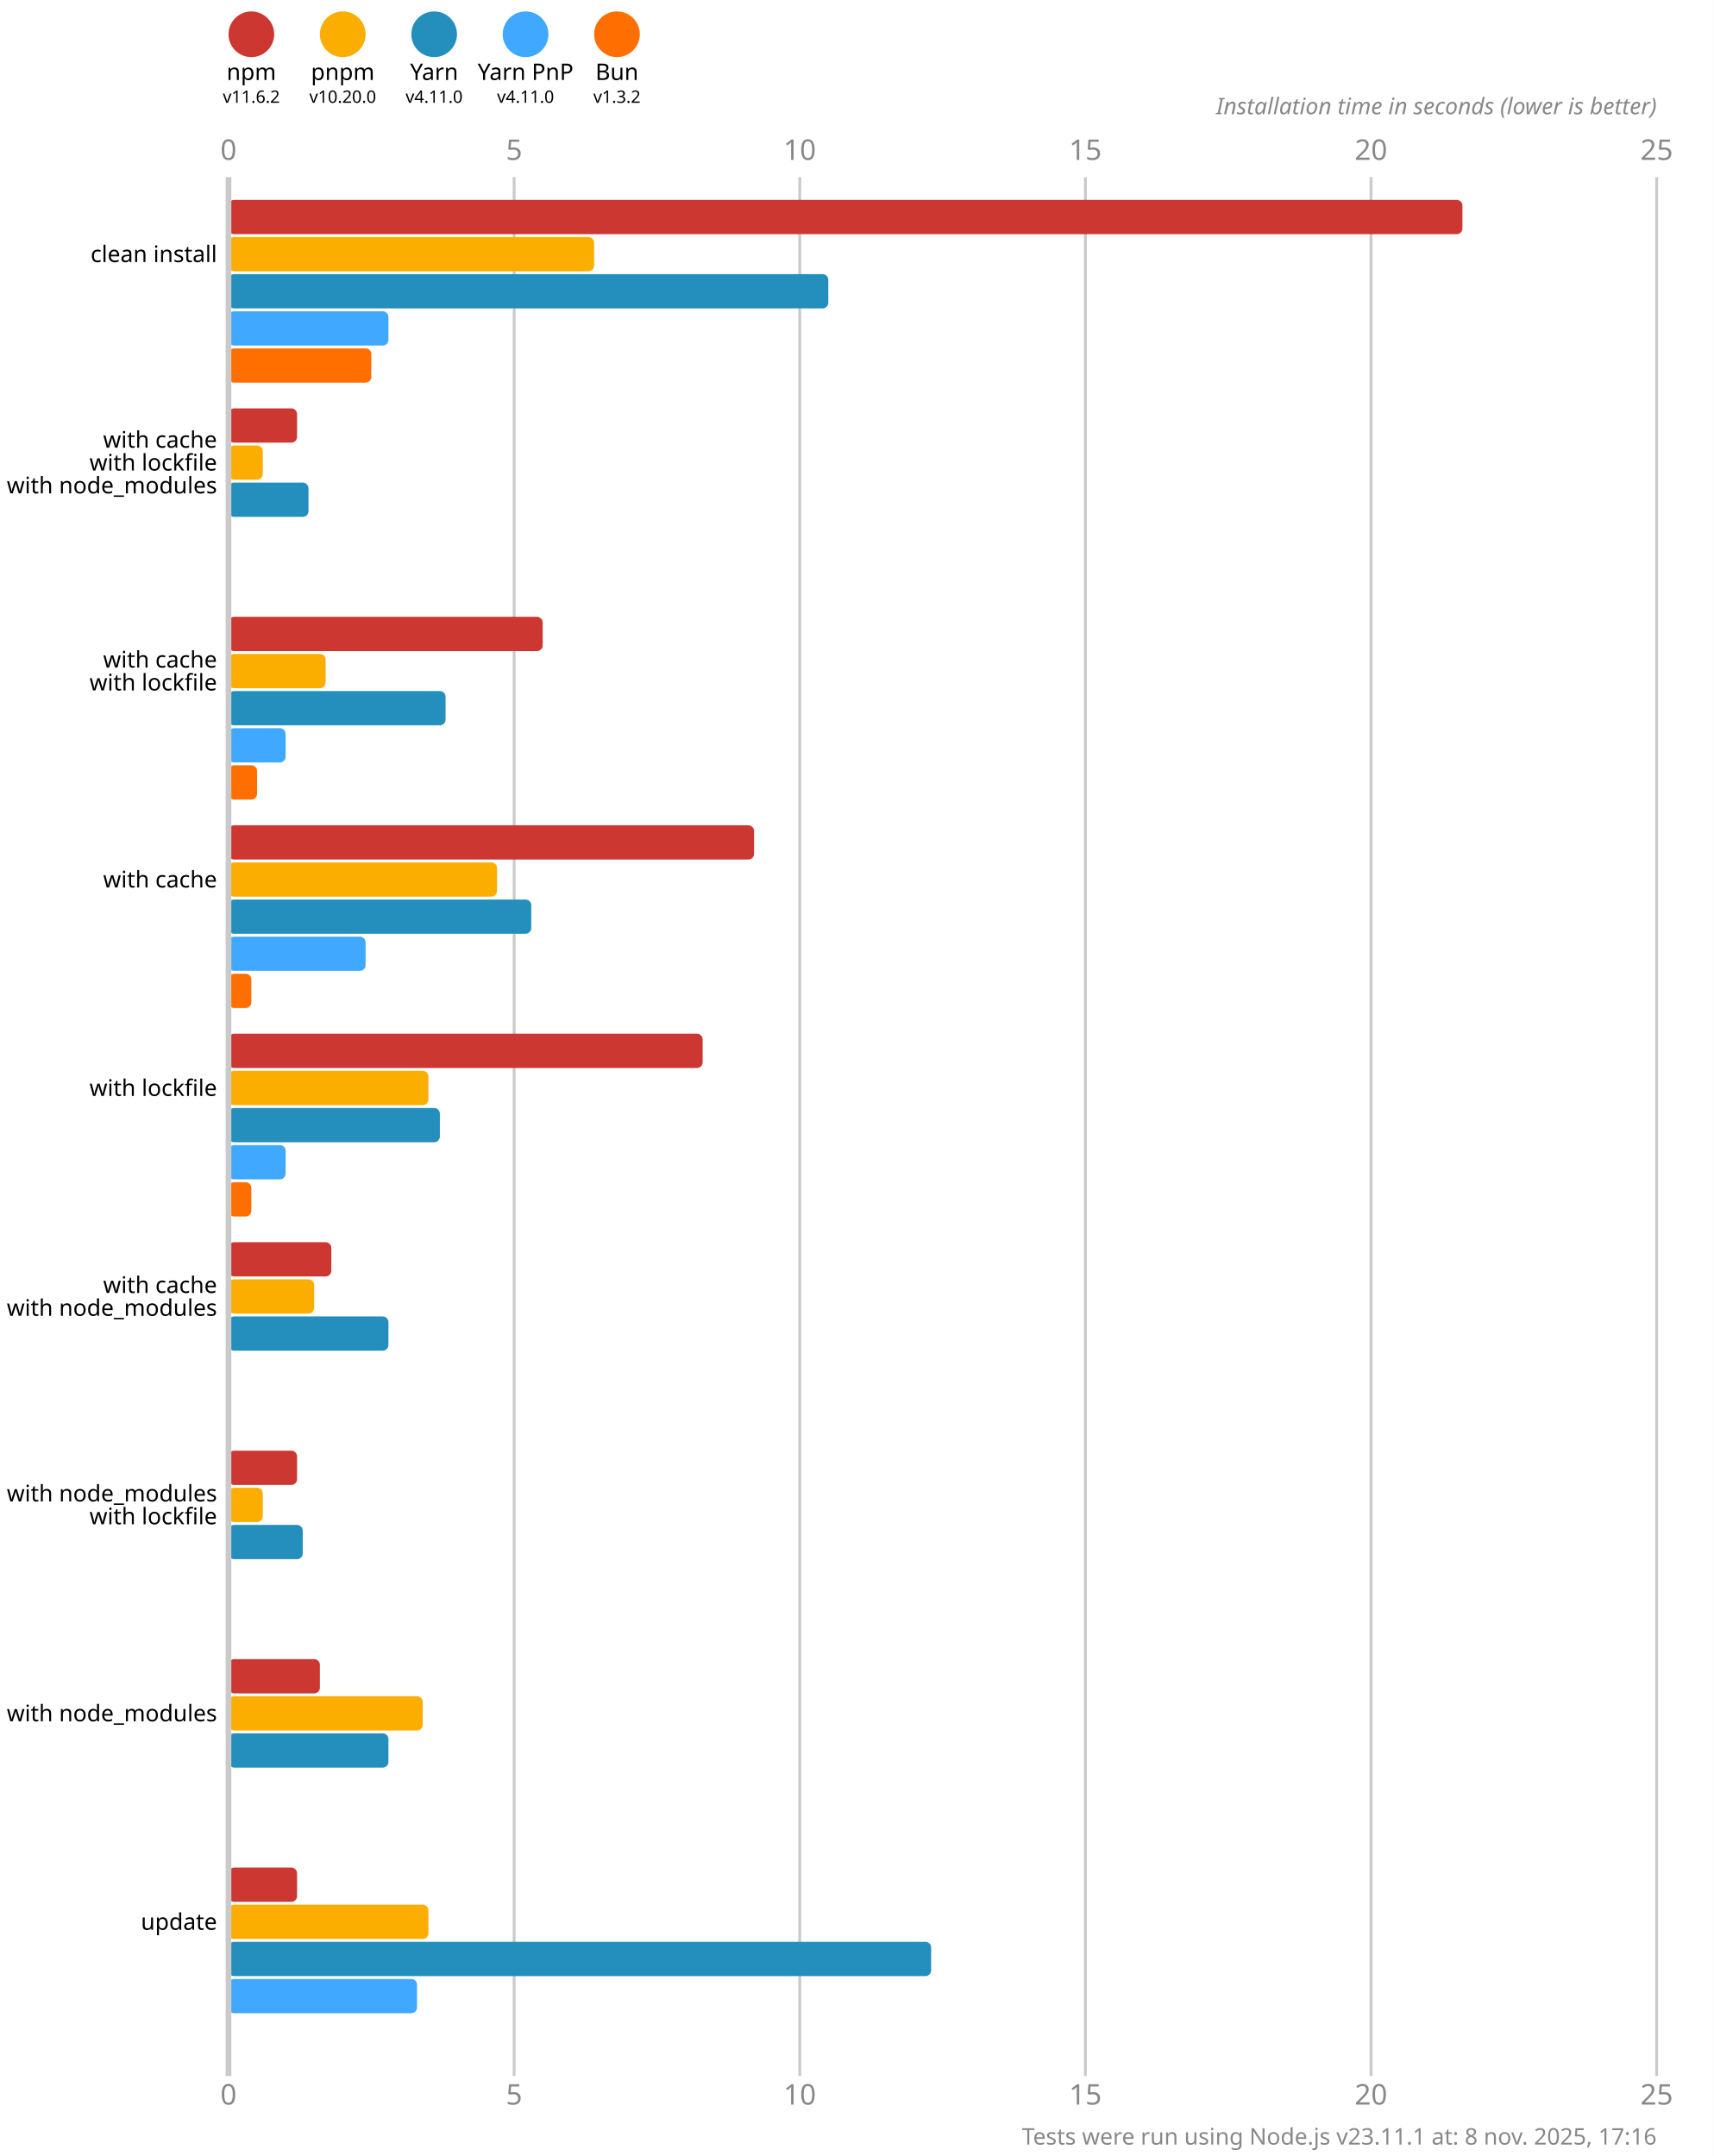
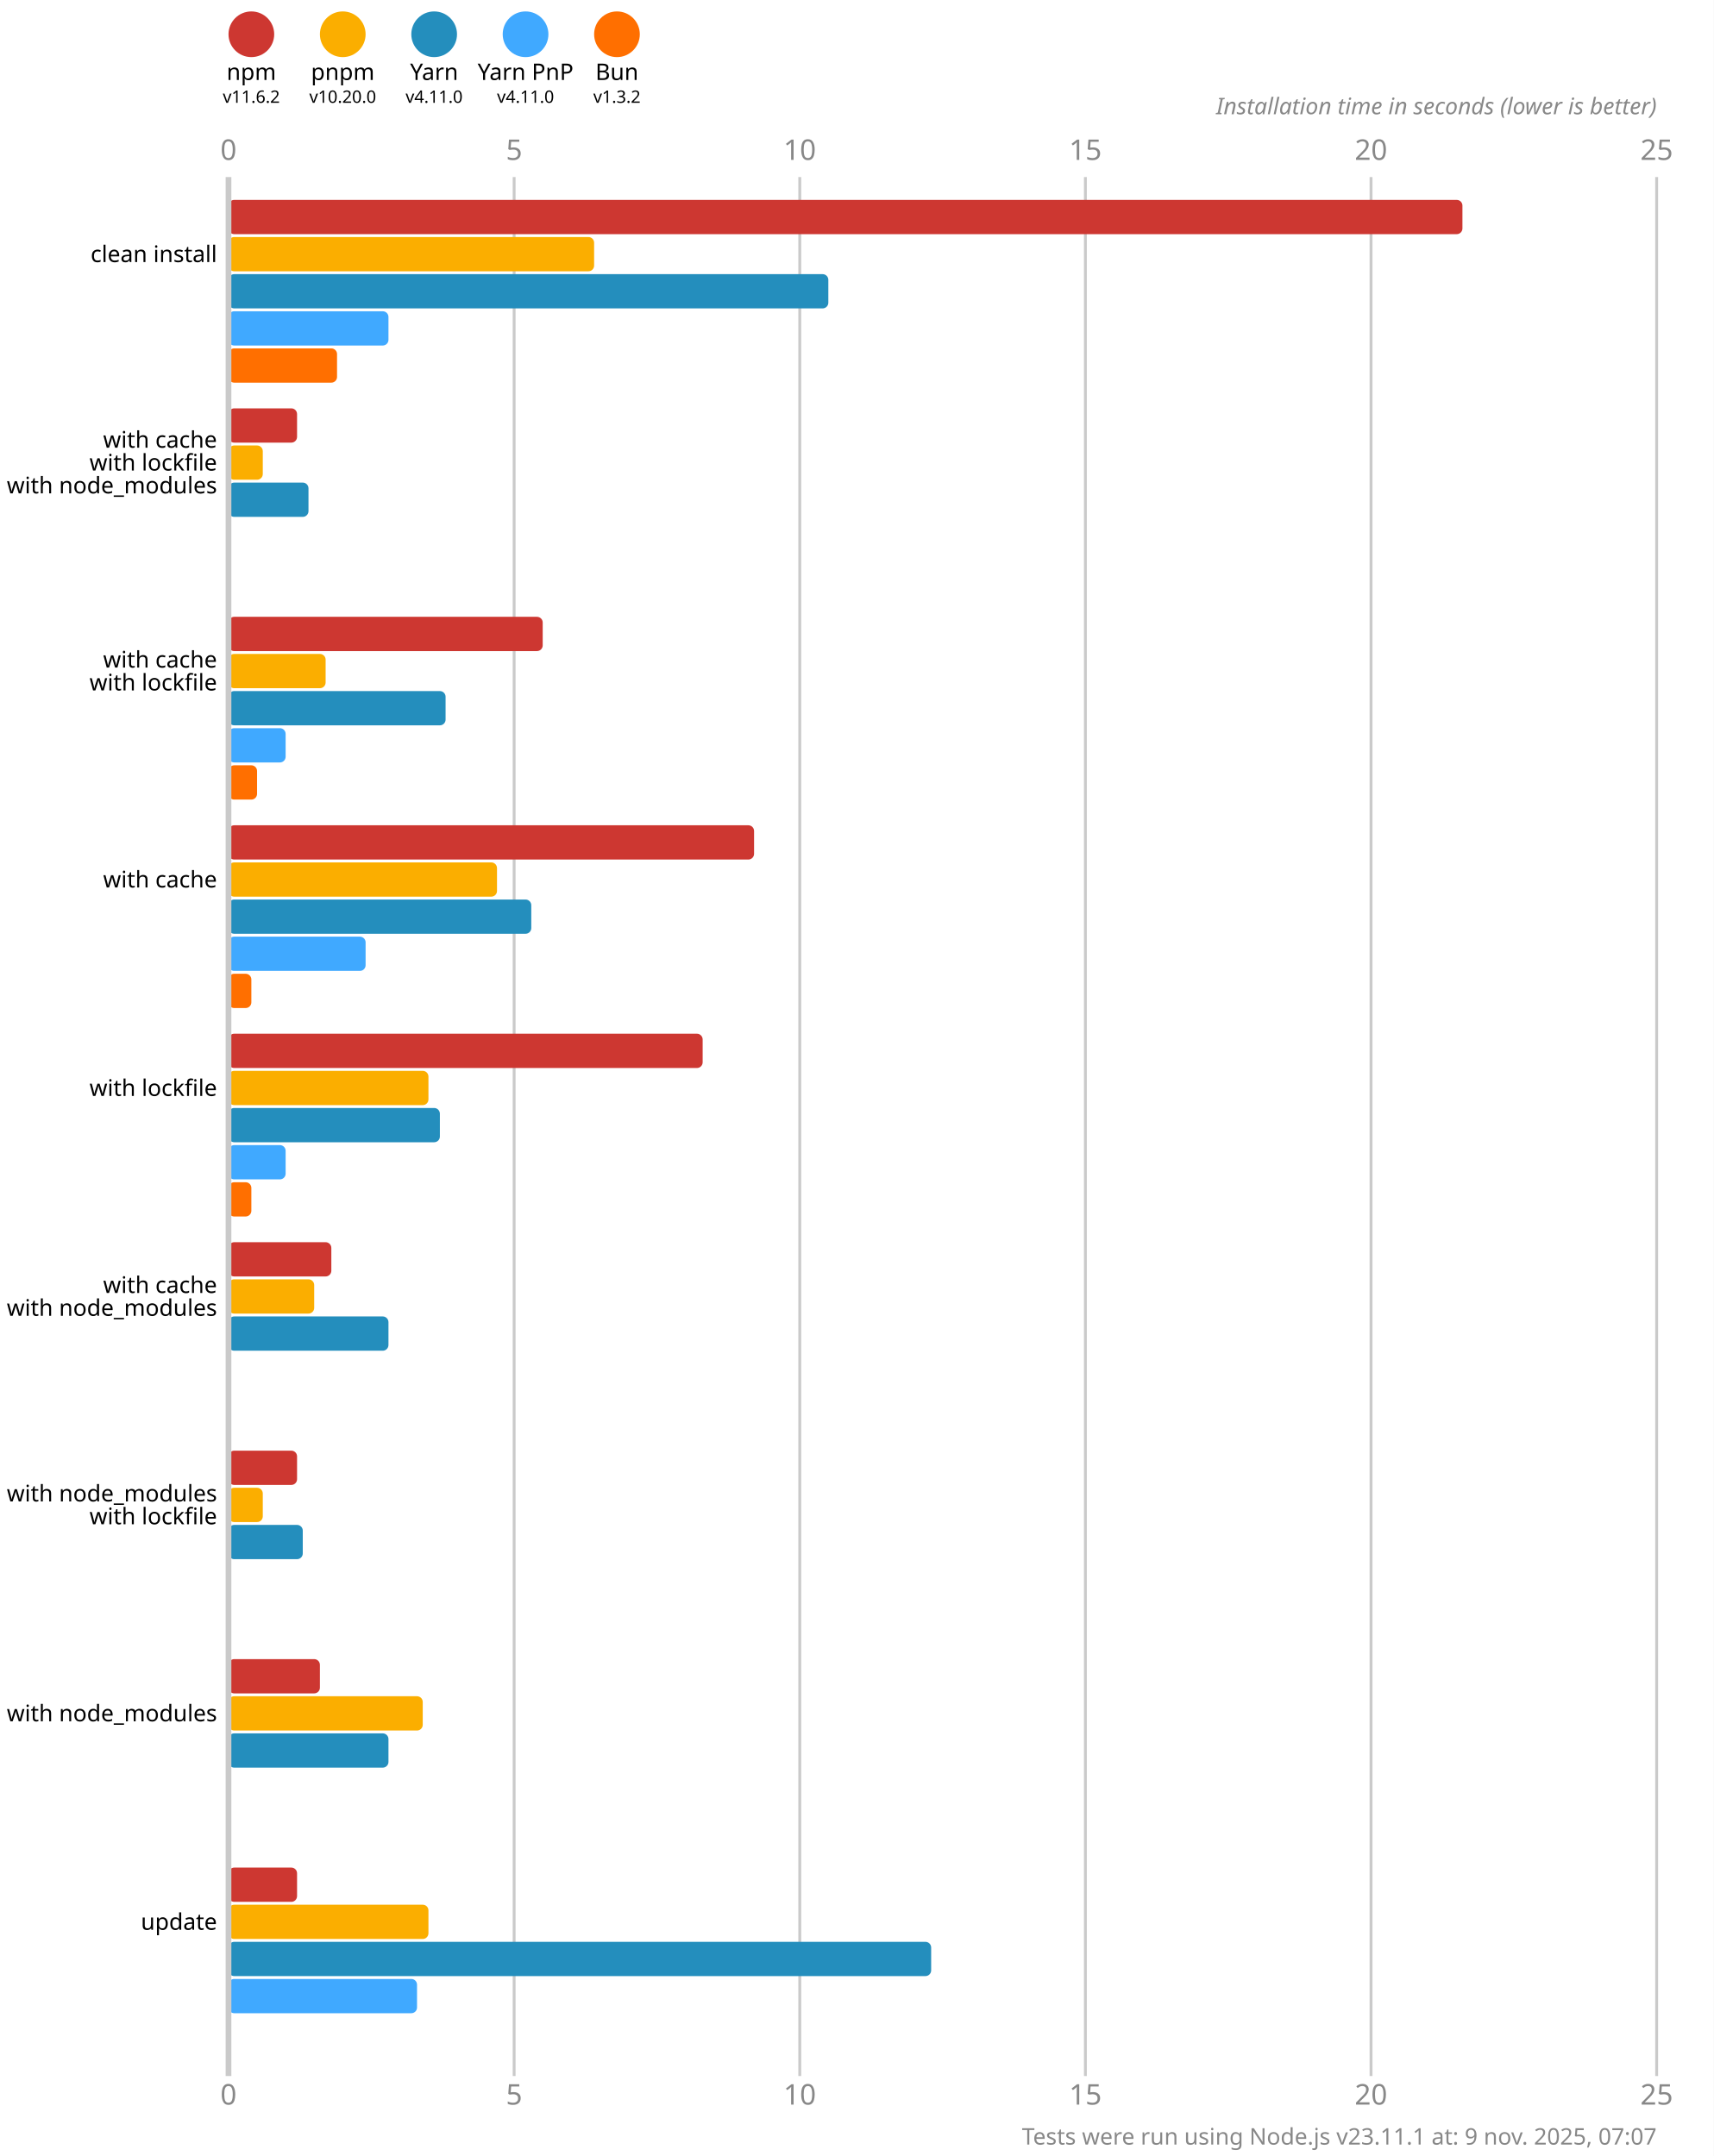
<svg xmlns="http://www.w3.org/2000/svg" version="1.1" viewBox="0 0 300 377.5">
  <style>
    .font { font-family: sans-serif; }
    .s3 { font-size: 3px; }
    .s4 { font-size: 4px; }
    .s5 { font-size: 5px; }
    .line { stroke: #cacaca; }
    .width { stroke-width: 0.5; }
    .text { fill: #888; }
  </style>
  <rect x="0" y="0" width="300" height="377.5" fill="#fff" />
  <circle cx="44" cy="6" r="4" fill="#cd3731" />
  <text x="44" y="14" class="font s4" text-anchor="middle">npm</text>
  <text x="44" y="18" class="font s3" text-anchor="middle">v11.6.2</text>
  <circle cx="60" cy="6" r="4" fill="#fbae00" />
  <text x="60" y="14" class="font s4" text-anchor="middle">pnpm</text>
  <text x="60" y="18" class="font s3" text-anchor="middle">v10.20.0</text>
  <circle cx="76" cy="6" r="4" fill="#248ebd" />
  <text x="76" y="14" class="font s4" text-anchor="middle">Yarn</text>
  <text x="76" y="18" class="font s3" text-anchor="middle">v4.11.0</text>
  <circle cx="92" cy="6" r="4" fill="#40a9ff" />
  <text x="92" y="14" class="font s4" text-anchor="middle">Yarn PnP</text>
  <text x="92" y="18" class="font s3" text-anchor="middle">v4.11.0</text>
  <circle cx="108" cy="6" r="4" fill="#ff6f00" />
  <text x="108" y="14" class="font s4" text-anchor="middle">Bun</text>
  <text x="108" y="18" class="font s3" text-anchor="middle">v1.3.2</text>
  <text x="40" y="28" class="font s5 text" text-anchor="middle">0</text>
  <text x="40" y="368.5" class="font s5 text" text-anchor="middle">0</text>
  <line x1="90" y1="31" x2="90" y2="363.5" class="line width" />
  <text x="90" y="28" class="font s5 text" text-anchor="middle">5</text>
  <text x="90" y="368.5" class="font s5 text" text-anchor="middle">5</text>
  <line x1="140" y1="31" x2="140" y2="363.5" class="line width" />
  <text x="140" y="28" class="font s5 text" text-anchor="middle">10</text>
  <text x="140" y="368.5" class="font s5 text" text-anchor="middle">10</text>
  <line x1="190" y1="31" x2="190" y2="363.5" class="line width" />
  <text x="190" y="28" class="font s5 text" text-anchor="middle">15</text>
  <text x="190" y="368.5" class="font s5 text" text-anchor="middle">15</text>
  <line x1="240" y1="31" x2="240" y2="363.5" class="line width" />
  <text x="240" y="28" class="font s5 text" text-anchor="middle">20</text>
  <text x="240" y="368.5" class="font s5 text" text-anchor="middle">20</text>
  <line x1="290" y1="31" x2="290" y2="363.5" class="line width" />
  <text x="290" y="28" class="font s5 text" text-anchor="middle">25</text>
  <text x="290" y="368.5" class="font s5 text" text-anchor="middle">25</text>
  <text x="290" y="20" class="font s4 text" font-style="italic" text-anchor="end">Installation time in seconds (lower is better)</text>
  <rect x="40" y="35" width="216" height="6" fill="#cd3731" rx="1" ry="1" />
  <rect x="40" y="41.5" width="64" height="6" fill="#fbae00" rx="1" ry="1" />
  <rect x="40" y="48" width="105" height="6" fill="#248ebd" rx="1" ry="1" />
  <rect x="40" y="54.5" width="28" height="6" fill="#40a9ff" rx="1" ry="1" />
-   <rect x="40" y="61" width="25" height="6" fill="#ff6f00" rx="1" ry="1" />
+   <rect x="40" y="61" width="19" height="6" fill="#ff6f00" rx="1" ry="1" />
  <rect x="40" y="71.5" width="12" height="6" fill="#cd3731" rx="1" ry="1" />
  <rect x="40" y="78" width="6" height="6" fill="#fbae00" rx="1" ry="1" />
  <rect x="40" y="84.5" width="14" height="6" fill="#248ebd" rx="1" ry="1" />
  <rect x="40" y="91" width="0" height="6" fill="#40a9ff" rx="1" ry="1" />
  <rect x="40" y="97.5" width="0" height="6" fill="#ff6f00" rx="1" ry="1" />
  <rect x="40" y="108" width="55" height="6" fill="#cd3731" rx="1" ry="1" />
  <rect x="40" y="114.5" width="17" height="6" fill="#fbae00" rx="1" ry="1" />
  <rect x="40" y="121" width="38" height="6" fill="#248ebd" rx="1" ry="1" />
  <rect x="40" y="127.5" width="10" height="6" fill="#40a9ff" rx="1" ry="1" />
  <rect x="40" y="134" width="5" height="6" fill="#ff6f00" rx="1" ry="1" />
  <rect x="40" y="144.5" width="92" height="6" fill="#cd3731" rx="1" ry="1" />
  <rect x="40" y="151" width="47" height="6" fill="#fbae00" rx="1" ry="1" />
  <rect x="40" y="157.5" width="53" height="6" fill="#248ebd" rx="1" ry="1" />
  <rect x="40" y="164" width="24" height="6" fill="#40a9ff" rx="1" ry="1" />
  <rect x="40" y="170.5" width="4" height="6" fill="#ff6f00" rx="1" ry="1" />
  <rect x="40" y="181" width="83" height="6" fill="#cd3731" rx="1" ry="1" />
  <rect x="40" y="187.5" width="35" height="6" fill="#fbae00" rx="1" ry="1" />
  <rect x="40" y="194" width="37" height="6" fill="#248ebd" rx="1" ry="1" />
  <rect x="40" y="200.5" width="10" height="6" fill="#40a9ff" rx="1" ry="1" />
  <rect x="40" y="207" width="4" height="6" fill="#ff6f00" rx="1" ry="1" />
  <rect x="40" y="217.5" width="18" height="6" fill="#cd3731" rx="1" ry="1" />
  <rect x="40" y="224" width="15" height="6" fill="#fbae00" rx="1" ry="1" />
  <rect x="40" y="230.5" width="28" height="6" fill="#248ebd" rx="1" ry="1" />
  <rect x="40" y="237" width="0" height="6" fill="#40a9ff" rx="1" ry="1" />
  <rect x="40" y="243.5" width="0" height="6" fill="#ff6f00" rx="1" ry="1" />
  <rect x="40" y="254" width="12" height="6" fill="#cd3731" rx="1" ry="1" />
  <rect x="40" y="260.5" width="6" height="6" fill="#fbae00" rx="1" ry="1" />
  <rect x="40" y="267" width="13" height="6" fill="#248ebd" rx="1" ry="1" />
  <rect x="40" y="273.5" width="0" height="6" fill="#40a9ff" rx="1" ry="1" />
  <rect x="40" y="280" width="0" height="6" fill="#ff6f00" rx="1" ry="1" />
  <rect x="40" y="290.5" width="16" height="6" fill="#cd3731" rx="1" ry="1" />
  <rect x="40" y="297" width="34" height="6" fill="#fbae00" rx="1" ry="1" />
  <rect x="40" y="303.5" width="28" height="6" fill="#248ebd" rx="1" ry="1" />
  <rect x="40" y="310" width="0" height="6" fill="#40a9ff" rx="1" ry="1" />
  <rect x="40" y="316.5" width="0" height="6" fill="#ff6f00" rx="1" ry="1" />
  <rect x="40" y="327" width="12" height="6" fill="#cd3731" rx="1" ry="1" />
  <rect x="40" y="333.5" width="35" height="6" fill="#fbae00" rx="1" ry="1" />
  <rect x="40" y="340" width="123" height="6" fill="#248ebd" rx="1" ry="1" />
  <rect x="40" y="346.5" width="33" height="6" fill="#40a9ff" rx="1" ry="1" />
  <rect x="40" y="353" width="0" height="6" fill="#ff6f00" rx="1" ry="1" />
  <line x1="40" y1="31" x2="40" y2="363.5" class="line" />
  <text x="38" y="44.5" class="font s4" dominant-baseline="middle" text-anchor="end">clean install</text>
  <text x="38" y="77" class="font s4" dominant-baseline="middle" text-anchor="end">with cache</text>
  <text x="38" y="81" class="font s4" dominant-baseline="middle" text-anchor="end">with lockfile</text>
  <text x="38" y="85" class="font s4" dominant-baseline="middle" text-anchor="end">with node_modules</text>
  <text x="38" y="115.5" class="font s4" dominant-baseline="middle" text-anchor="end">with cache</text>
  <text x="38" y="119.5" class="font s4" dominant-baseline="middle" text-anchor="end">with lockfile</text>
  <text x="38" y="154" class="font s4" dominant-baseline="middle" text-anchor="end">with cache</text>
  <text x="38" y="190.5" class="font s4" dominant-baseline="middle" text-anchor="end">with lockfile</text>
  <text x="38" y="225" class="font s4" dominant-baseline="middle" text-anchor="end">with cache</text>
  <text x="38" y="229" class="font s4" dominant-baseline="middle" text-anchor="end">with node_modules</text>
  <text x="38" y="261.5" class="font s4" dominant-baseline="middle" text-anchor="end">with node_modules</text>
  <text x="38" y="265.5" class="font s4" dominant-baseline="middle" text-anchor="end">with lockfile</text>
  <text x="38" y="300" class="font s4" dominant-baseline="middle" text-anchor="end">with node_modules</text>
  <text x="38" y="336.5" class="font s4" dominant-baseline="middle" text-anchor="end">update</text>
-   <text x="290" y="375.5" class="font s4 text" text-anchor="end">Tests were run using Node.js v23.11.1 at: 8 nov. 2025, 17:16</text>
+   <text x="290" y="375.5" class="font s4 text" text-anchor="end">Tests were run using Node.js v23.11.1 at: 9 nov. 2025, 07:07</text>
</svg>
